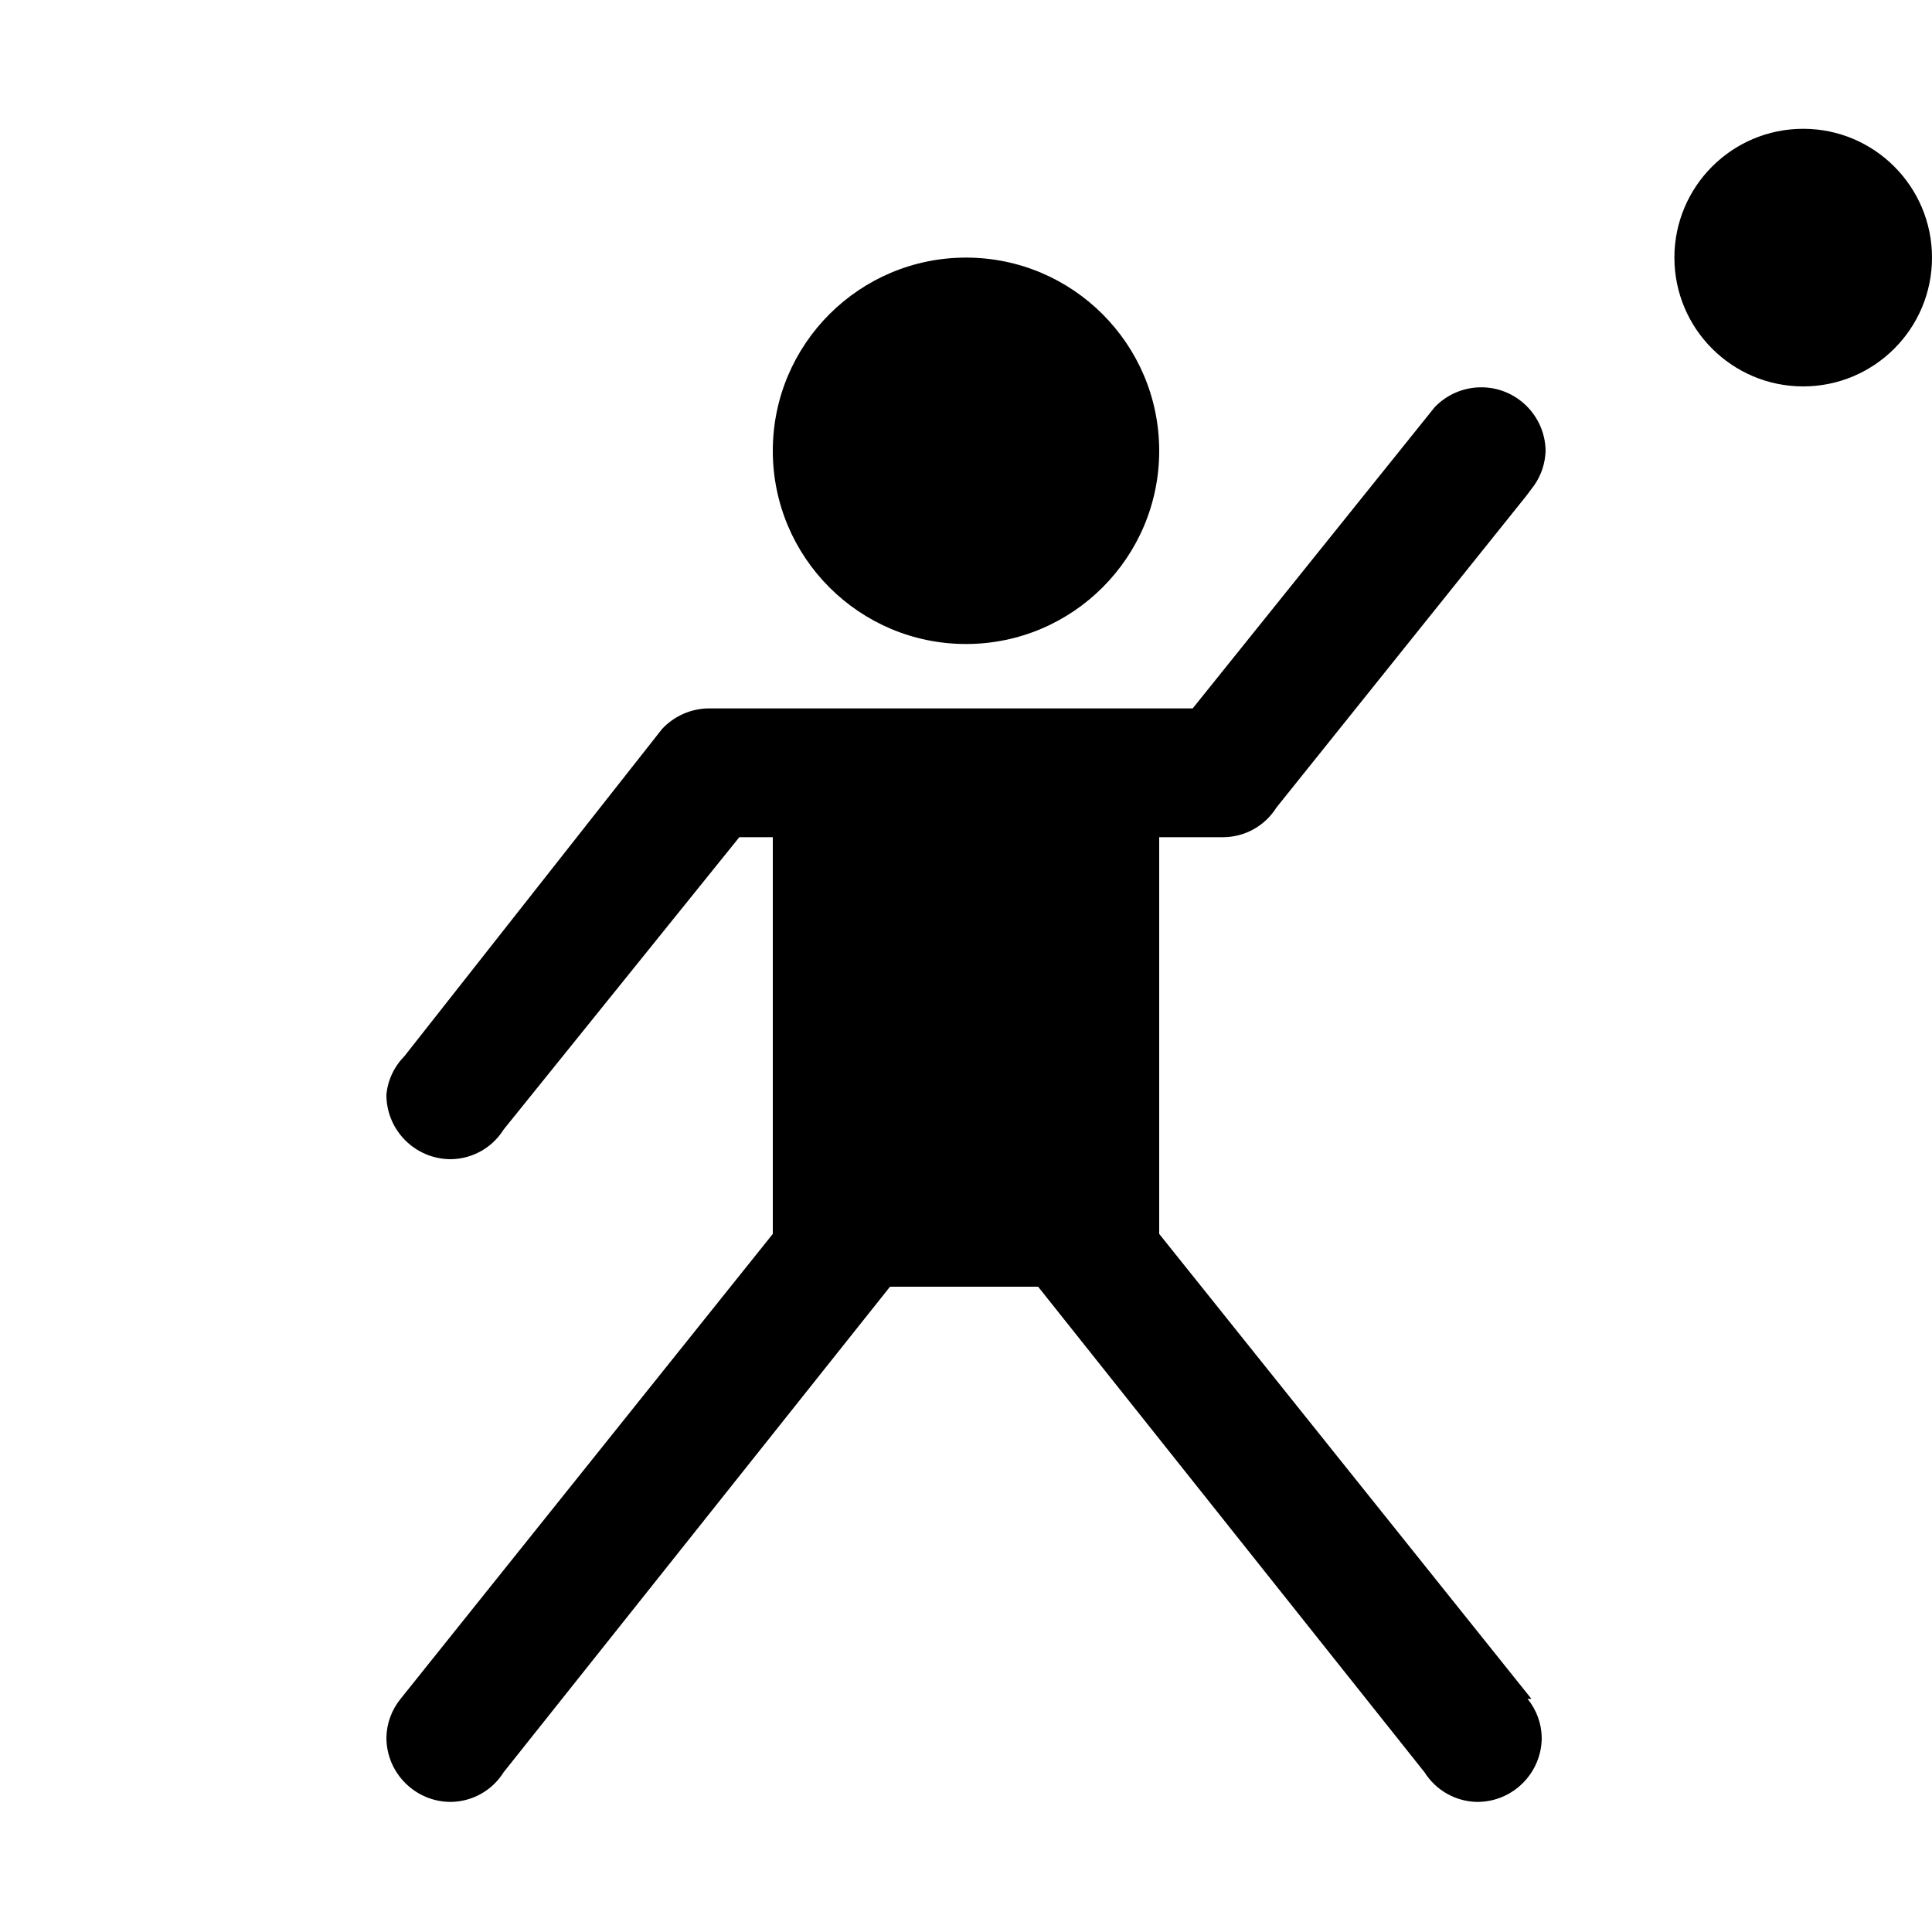
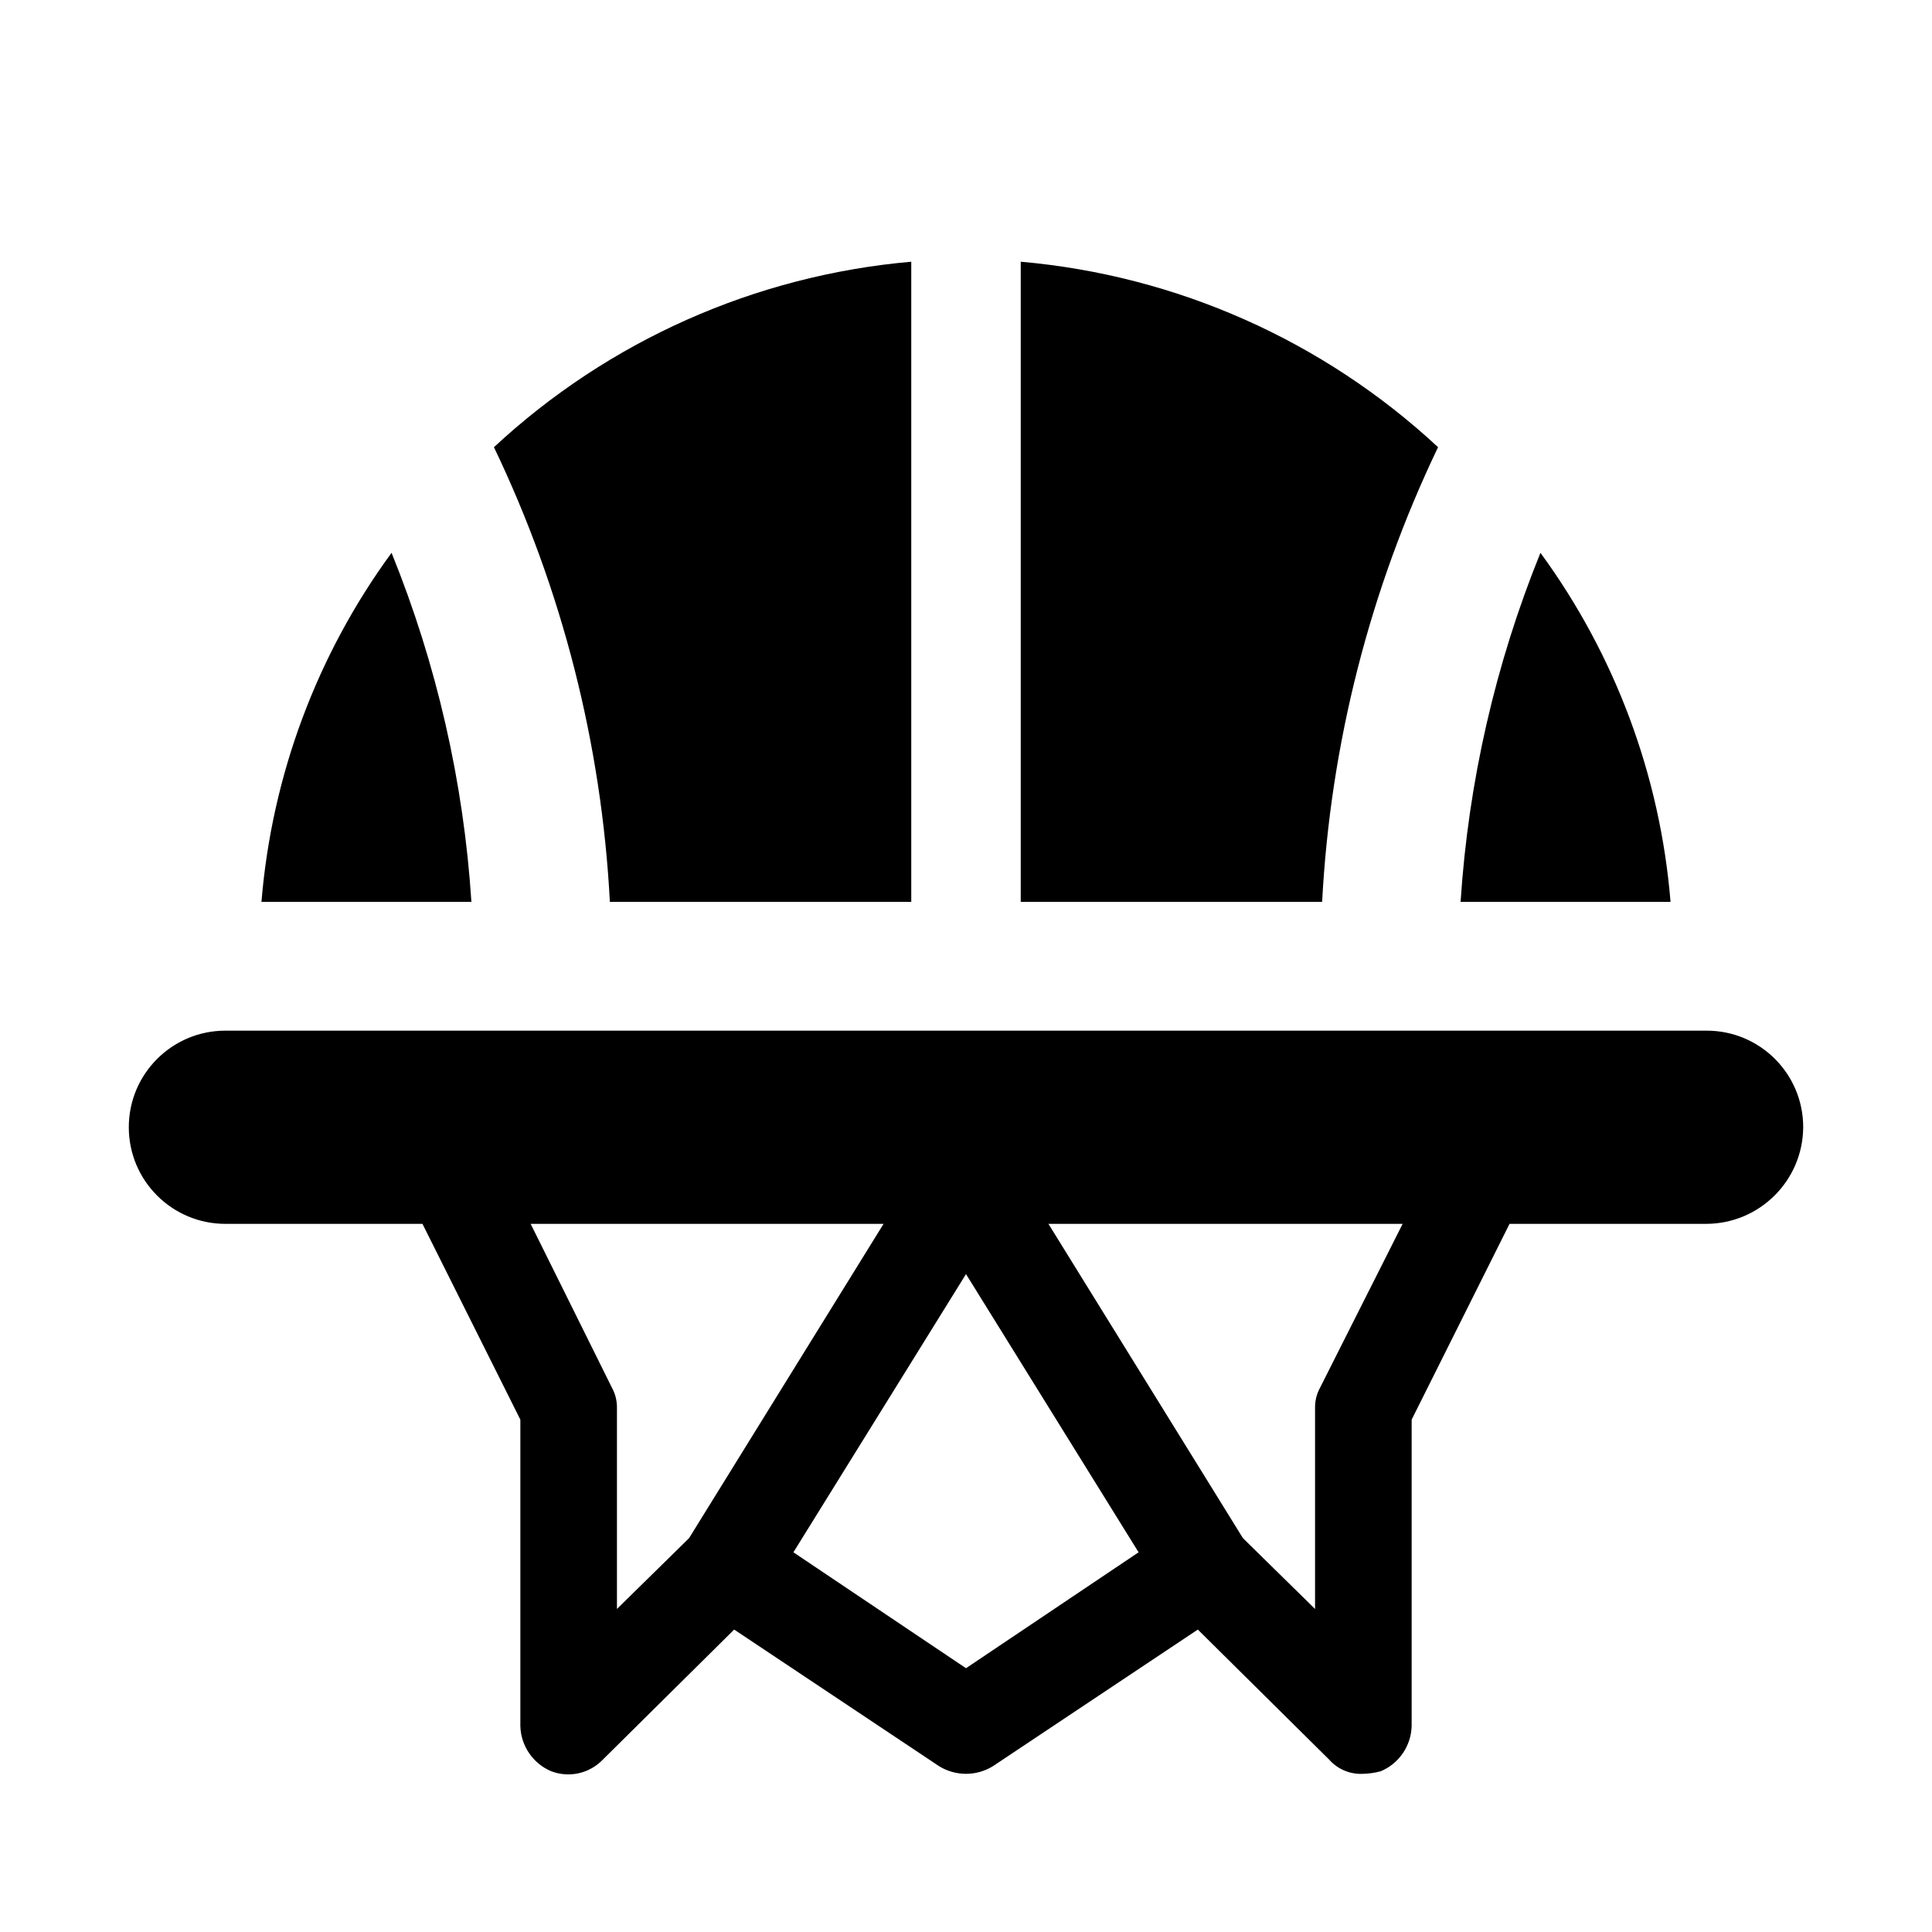
- <svg xmlns="http://www.w3.org/2000/svg" version="1.1" id="basketball-15" width="15px" height="15px" viewBox="0 0 15 15">
-   <path d="M9,3.5C9,4.328,8.328,5,7.5,5S6,4.328,6,3.5S6.672,2,7.5,2S9,2.672,9,3.5z M14,1c-0.552,0-1,0.448-1,1s0.448,1,1,1  s1-0.448,1-1S14.552,1,14,1z M11.89,13.19L9,9.58V6.5h0.5c0.167-0.002,0.321-0.088,0.41-0.23l0,0l1.94-2.42l0,0l0.06-0.08l0,0  C11.966,3.691,11.997,3.597,12,3.5c-0.004-0.276-0.231-0.497-0.507-0.493C11.36,3.009,11.233,3.064,11.14,3.16l0,0  L9.26,5.5H5.5C5.363,5.502,5.233,5.56,5.14,5.66l0,0l-2,2.54l0,0C3.06,8.281,3.01,8.387,3,8.5C3,8.776,3.224,9,3.5,9  c0.167-0.002,0.321-0.088,0.41-0.23l0,0L5.74,6.5H6v3.08l-2.89,3.61l0,0c-0.069,0.085-0.108,0.191-0.11,0.3  c0,0.276,0.224,0.5,0.5,0.5c0.167-0.002,0.321-0.088,0.41-0.23l0,0l3-3.77h1.15l3,3.77l0,0  c0.089,0.141,0.243,0.228,0.41,0.23c0.276,0,0.5-0.224,0.5-0.5c-0.002-0.11-0.041-0.215-0.11-0.3l0,0H11.89z" />
+ <svg xmlns="http://www.w3.org/2000/svg" id="basketball-15" width="15" height="15" viewBox="0 0 15 15">
+   <path id="icon_concepts:_sports_leisure" d="M3.66,7.002H2.03a5.323,5.323,0,0,1,1.01-2.71A8.712,8.712,0,0,1,3.66,7.002Zm1.075,0h2.34v-4.97a5.458,5.458,0,0,0-3.24,1.44A9.295,9.295,0,0,1,4.735,7.002Zm3.19-4.97v4.97h2.34a9.295,9.295,0,0,1,.9-3.53A5.458,5.458,0,0,0,7.925,2.032Zm4.035,2.26a8.712,8.712,0,0,0-.62,2.71h1.63A5.323,5.323,0,0,0,11.96,4.292ZM14,8.752a.755.755,0,0,1-.75.75H11.72l-.76,1.52v2.38a.392.392,0,0,1-.24.35.586.586,0,0,1-.14.02.327.327,0,0,1-.26-.11l-1.02-1.01-1.59,1.06a.398.398,0,0,1-.42,0l-1.59-1.06-1.02,1.01a.371.371,0,0,1-.4.09.392.392,0,0,1-.24-.35v-2.38l-.76-1.52H1.75a.75.75,0,0,1,0-1.5h11.5A.749.749,0,0,1,14,8.75Zm-7.14.75H4.12l.63,1.27a.318.318,0,0,1,.04.16v1.56l.56-.55Zm1.98,2.55L7.5,9.892l-1.34,2.16,1.34.9Zm2.05-2.55H8.14l1.51,2.44.56.55v-1.56a.318.318,0,0,1,.04-.16Z" />
</svg>
